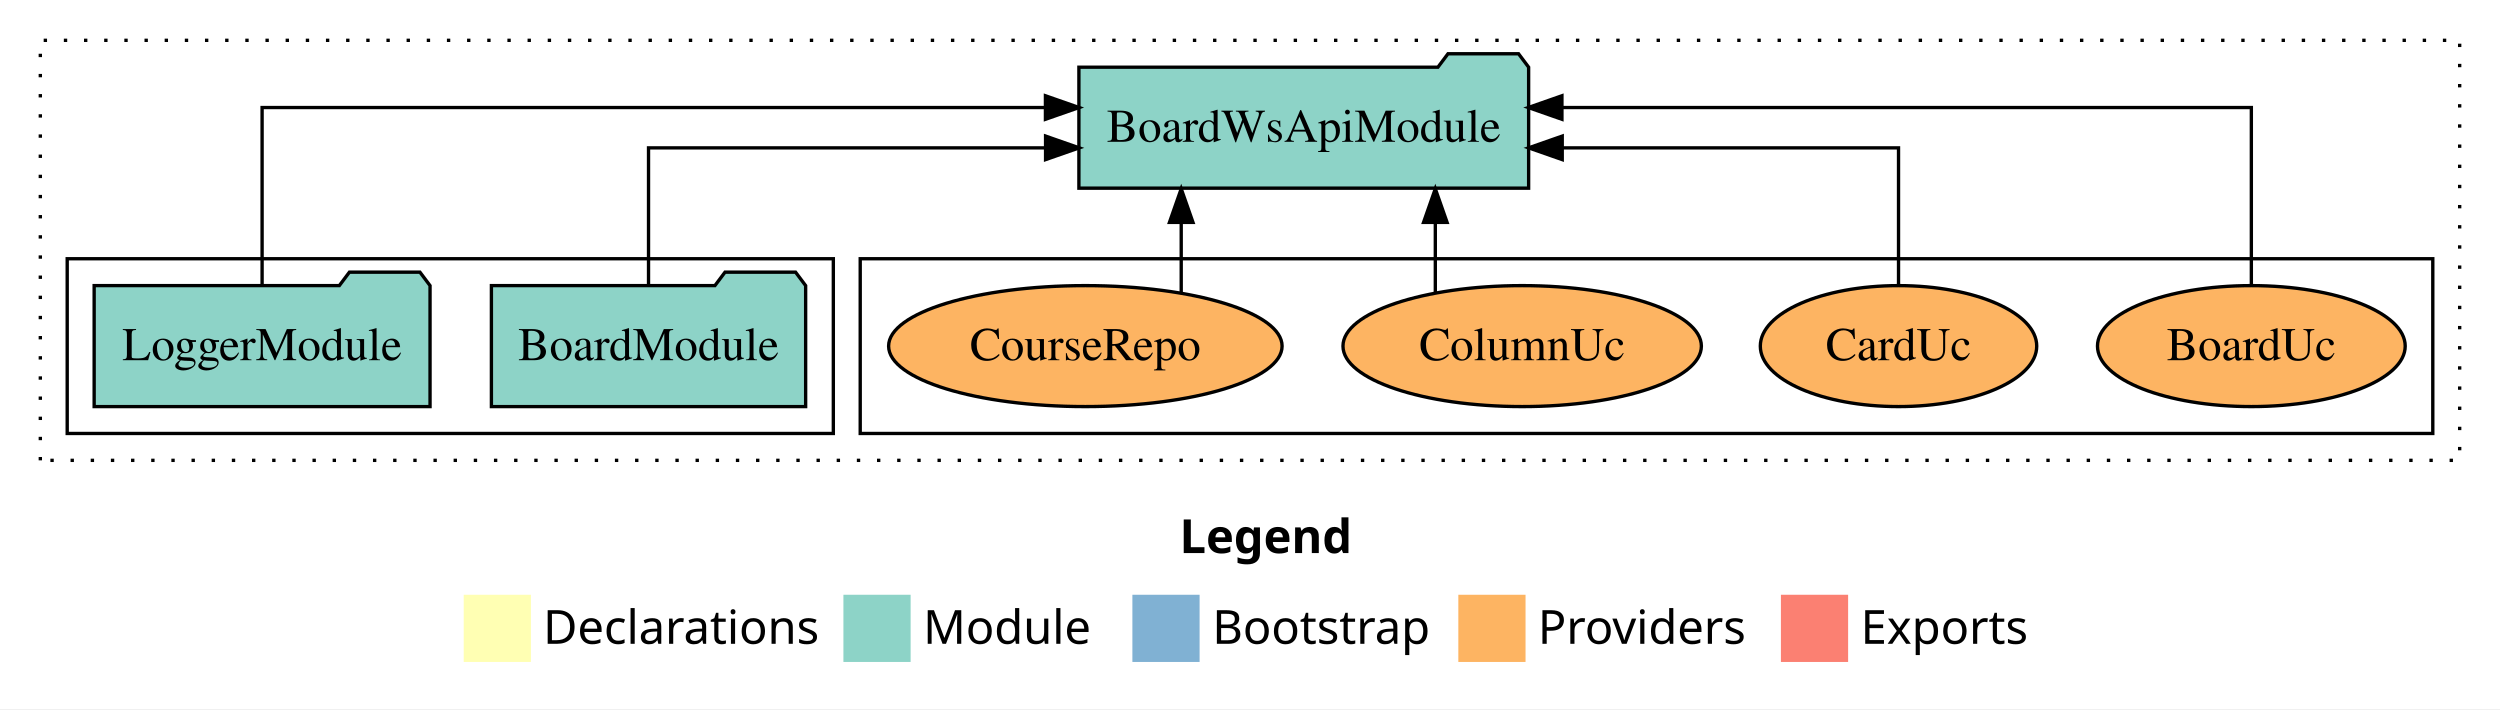
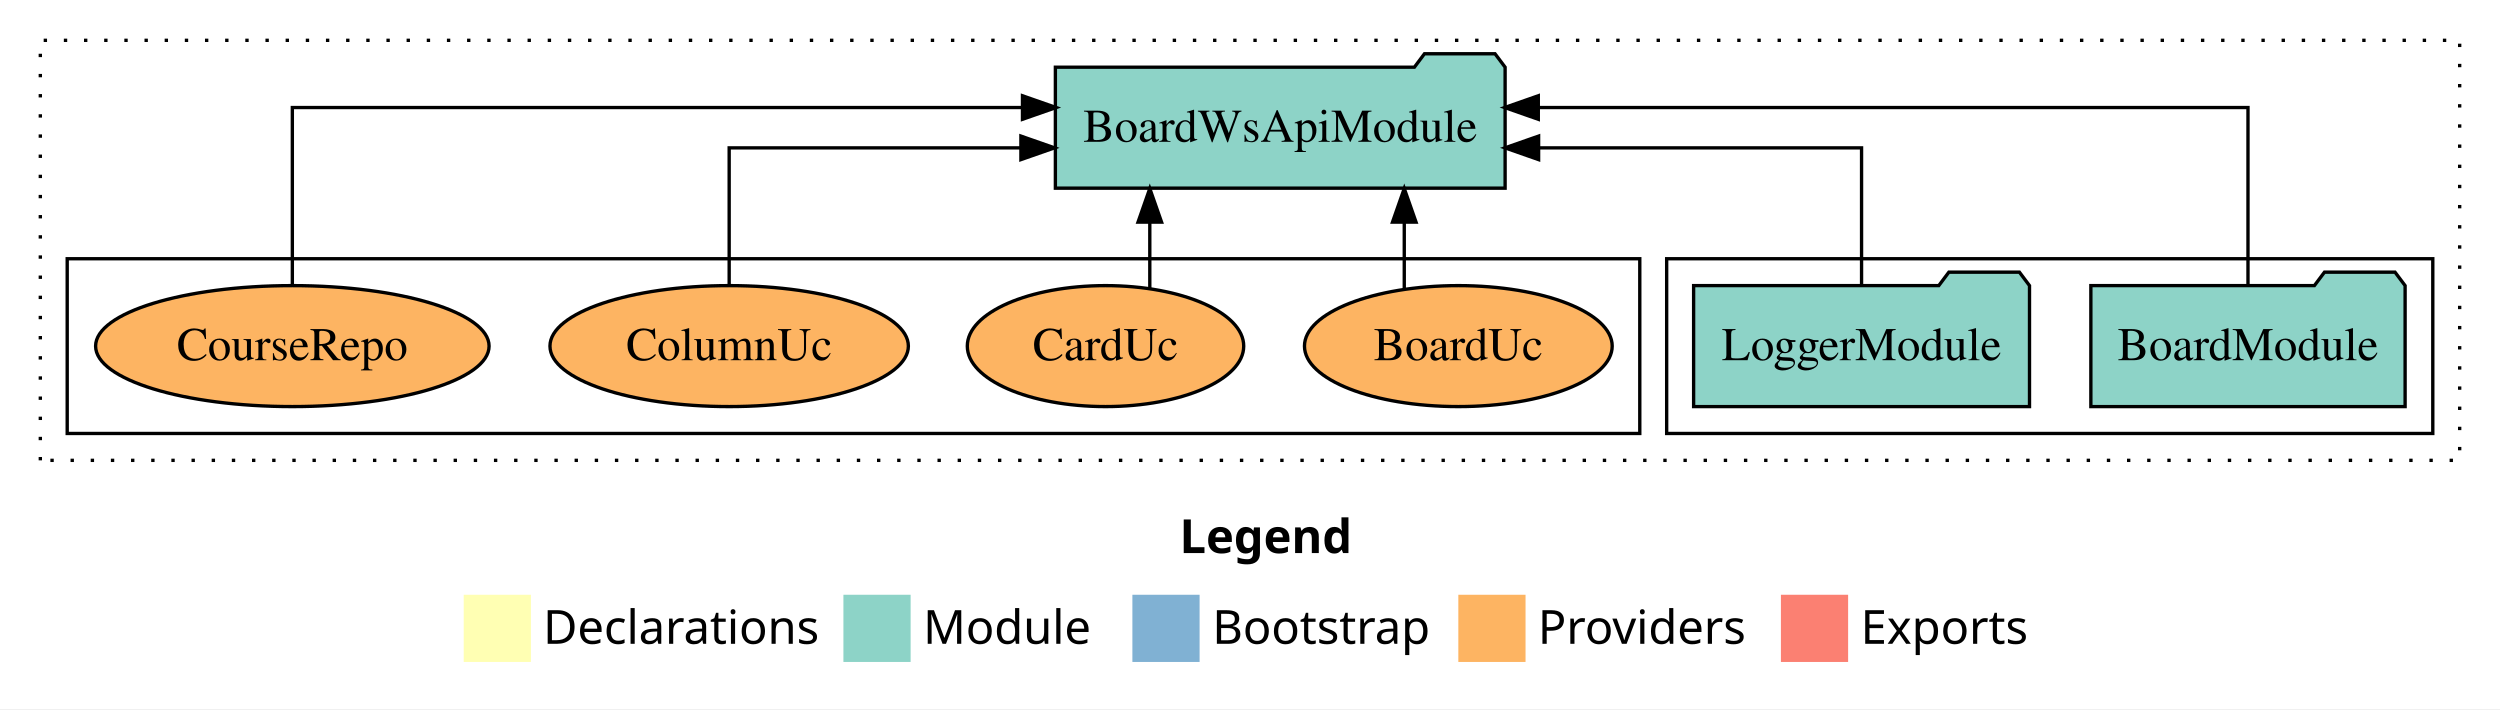
<svg xmlns="http://www.w3.org/2000/svg" width="744pt" height="211pt" viewBox="0.00 0.00 744.00 211.00">
  <g id="graph0" class="graph" transform="scale(1 1) rotate(0) translate(4 207)">
    <polygon fill="white" stroke="transparent" points="-4,4 -4,-207 740,-207 740,4 -4,4" />
    <text text-anchor="start" x="347.01" y="-42.4" font-family="Times-12" font-weight="bold" font-size="14.00">Legend</text>
    <polygon fill="#ffffb3" stroke="transparent" points="134,-10 134,-30 154,-30 154,-10 134,-10" />
    <text text-anchor="start" x="157.63" y="-15.4" font-family="Times-12" font-size="14.00">  Declarations</text>
    <polygon fill="#8dd3c7" stroke="transparent" points="247,-10 247,-30 267,-30 267,-10 247,-10" />
    <text text-anchor="start" x="270.73" y="-15.4" font-family="Times-12" font-size="14.00">  Module</text>
    <polygon fill="#80b1d3" stroke="transparent" points="333,-10 333,-30 353,-30 353,-10 333,-10" />
    <text text-anchor="start" x="356.78" y="-15.4" font-family="Times-12" font-size="14.00">  Bootstrap</text>
    <polygon fill="#fdb462" stroke="transparent" points="430,-10 430,-30 450,-30 450,-10 430,-10" />
    <text text-anchor="start" x="453.67" y="-15.4" font-family="Times-12" font-size="14.00">  Providers</text>
    <polygon fill="#fb8072" stroke="transparent" points="526,-10 526,-30 546,-30 546,-10 526,-10" />
    <text text-anchor="start" x="549.73" y="-15.4" font-family="Times-12" font-size="14.00">  Exports</text>
    <g id="clust1" class="cluster">
      <polygon fill="none" stroke="black" stroke-dasharray="1,5" points="8,-70 8,-195 728,-195 728,-70 8,-70" />
    </g>
+     <g id="clust3" class="cluster">
+       <polygon fill="none" stroke="black" points="492,-78 492,-130 720,-130 720,-78 492,-78" />
+     </g>
    <g id="clust6" class="cluster">
-       <polygon fill="none" stroke="black" points="252,-78 252,-130 720,-130 720,-78 252,-78" />
-     </g>
-     <g id="clust3" class="cluster">
-       <polygon fill="none" stroke="black" points="16,-78 16,-130 244,-130 244,-78 16,-78" />
+       <polygon fill="none" stroke="black" points="16,-78 16,-130 484,-130 484,-78 16,-78" />
    </g>
    <g id="node1" class="node">
-       <polygon fill="#8dd3c7" stroke="black" points="235.76,-122 232.76,-126 211.76,-126 208.76,-122 142.24,-122 142.24,-86 235.76,-86 235.76,-122" />
-       <text text-anchor="middle" x="189" y="-99.8" font-family="Times,serif" font-size="14.00">BoardModule</text>
+       <polygon fill="#8dd3c7" stroke="black" points="711.76,-122 708.76,-126 687.76,-126 684.76,-122 618.24,-122 618.24,-86 711.76,-86 711.76,-122" />
+       <text text-anchor="middle" x="665" y="-99.8" font-family="Times,serif" font-size="14.00">BoardModule</text>
    </g>
    <g id="node3" class="node">
-       <polygon fill="#8dd3c7" stroke="black" points="450.92,-187 447.92,-191 426.92,-191 423.92,-187 317.08,-187 317.08,-151 450.92,-151 450.92,-187" />
-       <text text-anchor="middle" x="384" y="-164.8" font-family="Times,serif" font-size="14.00">BoardWsApiModule</text>
+       <polygon fill="#8dd3c7" stroke="black" points="443.92,-187 440.92,-191 419.92,-191 416.92,-187 310.08,-187 310.08,-151 443.92,-151 443.92,-187" />
+       <text text-anchor="middle" x="377" y="-164.8" font-family="Times,serif" font-size="14.00">BoardWsApiModule</text>
    </g>
    <g id="edge1" class="edge">
-       <path fill="none" stroke="black" d="M189,-122.02C189,-139.37 189,-163 189,-163 189,-163 307.16,-163 307.16,-163" />
-       <polygon fill="black" stroke="black" points="307.16,-166.5 317.16,-163 307.16,-159.5 307.16,-166.5" />
+       <path fill="none" stroke="black" d="M665,-122.28C665,-143.32 665,-175 665,-175 665,-175 453.8,-175 453.8,-175" />
+       <polygon fill="black" stroke="black" points="453.8,-171.5 443.8,-175 453.8,-178.5 453.8,-171.5" />
    </g>
    <g id="node2" class="node">
-       <polygon fill="#8dd3c7" stroke="black" points="123.98,-122 120.98,-126 99.98,-126 96.98,-122 24.02,-122 24.02,-86 123.98,-86 123.98,-122" />
-       <text text-anchor="middle" x="74" y="-99.8" font-family="Times,serif" font-size="14.00">LoggerModule</text>
+       <polygon fill="#8dd3c7" stroke="black" points="599.98,-122 596.98,-126 575.98,-126 572.98,-122 500.02,-122 500.02,-86 599.98,-86 599.98,-122" />
+       <text text-anchor="middle" x="550" y="-99.8" font-family="Times,serif" font-size="14.00">LoggerModule</text>
    </g>
    <g id="edge2" class="edge">
-       <path fill="none" stroke="black" d="M74,-122.28C74,-143.32 74,-175 74,-175 74,-175 307.12,-175 307.12,-175" />
-       <polygon fill="black" stroke="black" points="307.12,-178.5 317.12,-175 307.12,-171.5 307.12,-178.5" />
+       <path fill="none" stroke="black" d="M550,-122.02C550,-139.37 550,-163 550,-163 550,-163 453.89,-163 453.89,-163" />
+       <polygon fill="black" stroke="black" points="453.89,-159.5 443.89,-163 453.89,-166.5 453.89,-159.5" />
    </g>
    <g id="node4" class="node">
-       <ellipse fill="#fdb462" stroke="black" cx="666" cy="-104" rx="45.79" ry="18" />
-       <text text-anchor="middle" x="666" y="-99.8" font-family="Times,serif" font-size="14.00">BoardUc</text>
+       <ellipse fill="#fdb462" stroke="black" cx="430" cy="-104" rx="45.79" ry="18" />
+       <text text-anchor="middle" x="430" y="-99.8" font-family="Times,serif" font-size="14.00">BoardUc</text>
    </g>
    <g id="edge3" class="edge">
-       <path fill="none" stroke="black" d="M666,-122.28C666,-143.32 666,-175 666,-175 666,-175 460.83,-175 460.83,-175" />
-       <polygon fill="black" stroke="black" points="460.83,-171.5 450.83,-175 460.83,-178.5 460.83,-171.5" />
+       <path fill="none" stroke="black" d="M413.91,-121.08C413.91,-121.08 413.91,-140.9 413.91,-140.9" />
+       <polygon fill="black" stroke="black" points="410.41,-140.9 413.91,-150.9 417.41,-140.9 410.41,-140.9" />
    </g>
    <g id="node5" class="node">
-       <ellipse fill="#fdb462" stroke="black" cx="561" cy="-104" rx="41.13" ry="18" />
-       <text text-anchor="middle" x="561" y="-99.8" font-family="Times,serif" font-size="14.00">CardUc</text>
+       <ellipse fill="#fdb462" stroke="black" cx="325" cy="-104" rx="41.13" ry="18" />
+       <text text-anchor="middle" x="325" y="-99.8" font-family="Times,serif" font-size="14.00">CardUc</text>
    </g>
    <g id="edge4" class="edge">
-       <path fill="none" stroke="black" d="M561,-122.02C561,-139.37 561,-163 561,-163 561,-163 460.92,-163 460.92,-163" />
-       <polygon fill="black" stroke="black" points="460.92,-159.5 450.92,-163 460.92,-166.5 460.92,-159.5" />
+       <path fill="none" stroke="black" d="M338.18,-121.08C338.18,-121.08 338.18,-140.9 338.18,-140.9" />
+       <polygon fill="black" stroke="black" points="334.68,-140.9 338.18,-150.9 341.68,-140.9 334.68,-140.9" />
    </g>
    <g id="node6" class="node">
-       <ellipse fill="#fdb462" stroke="black" cx="449" cy="-104" rx="53.33" ry="18" />
-       <text text-anchor="middle" x="449" y="-99.8" font-family="Times,serif" font-size="14.00">ColumnUc</text>
+       <ellipse fill="#fdb462" stroke="black" cx="213" cy="-104" rx="53.33" ry="18" />
+       <text text-anchor="middle" x="213" y="-99.8" font-family="Times,serif" font-size="14.00">ColumnUc</text>
    </g>
    <g id="edge5" class="edge">
-       <path fill="none" stroke="black" d="M423.15,-120.07C423.15,-120.07 423.15,-140.82 423.15,-140.82" />
-       <polygon fill="black" stroke="black" points="419.65,-140.82 423.15,-150.82 426.65,-140.82 419.65,-140.82" />
+       <path fill="none" stroke="black" d="M213,-122.02C213,-139.37 213,-163 213,-163 213,-163 299.82,-163 299.82,-163" />
+       <polygon fill="black" stroke="black" points="299.82,-166.5 309.82,-163 299.82,-159.5 299.82,-166.5" />
    </g>
    <g id="node7" class="node">
-       <ellipse fill="#fdb462" stroke="black" cx="319" cy="-104" rx="58.55" ry="18" />
-       <text text-anchor="middle" x="319" y="-99.8" font-family="Times,serif" font-size="14.00">CourseRepo</text>
+       <ellipse fill="#fdb462" stroke="black" cx="83" cy="-104" rx="58.55" ry="18" />
+       <text text-anchor="middle" x="83" y="-99.8" font-family="Times,serif" font-size="14.00">CourseRepo</text>
    </g>
    <g id="edge6" class="edge">
-       <path fill="none" stroke="black" d="M347.53,-120.07C347.53,-120.07 347.53,-140.82 347.53,-140.82" />
-       <polygon fill="black" stroke="black" points="344.03,-140.82 347.53,-150.82 351.03,-140.82 344.03,-140.82" />
+       <path fill="none" stroke="black" d="M83,-122.28C83,-143.32 83,-175 83,-175 83,-175 300.29,-175 300.29,-175" />
+       <polygon fill="black" stroke="black" points="300.29,-178.5 310.29,-175 300.29,-171.5 300.29,-178.5" />
    </g>
  </g>
</svg>
